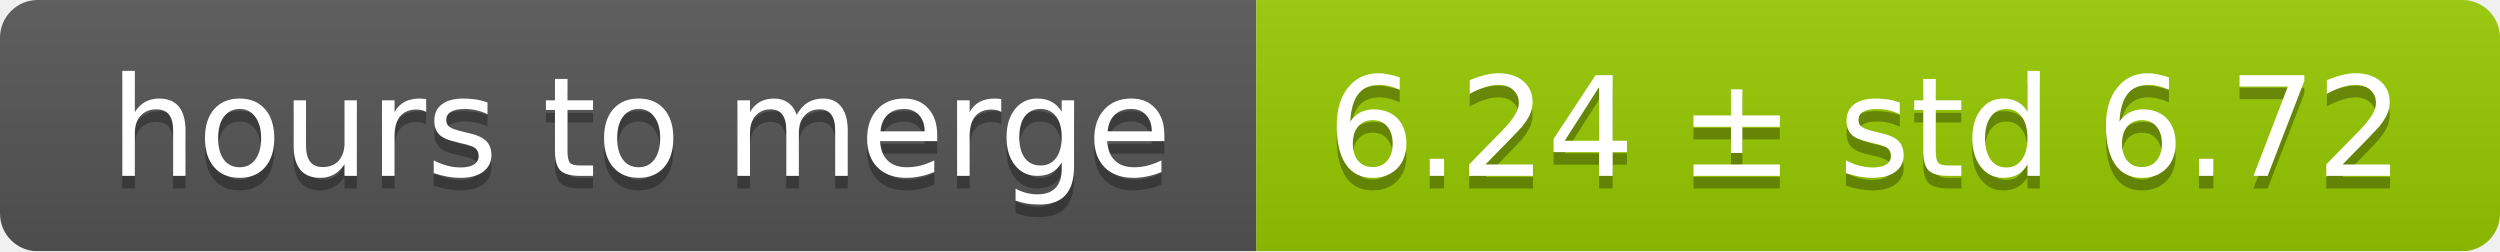
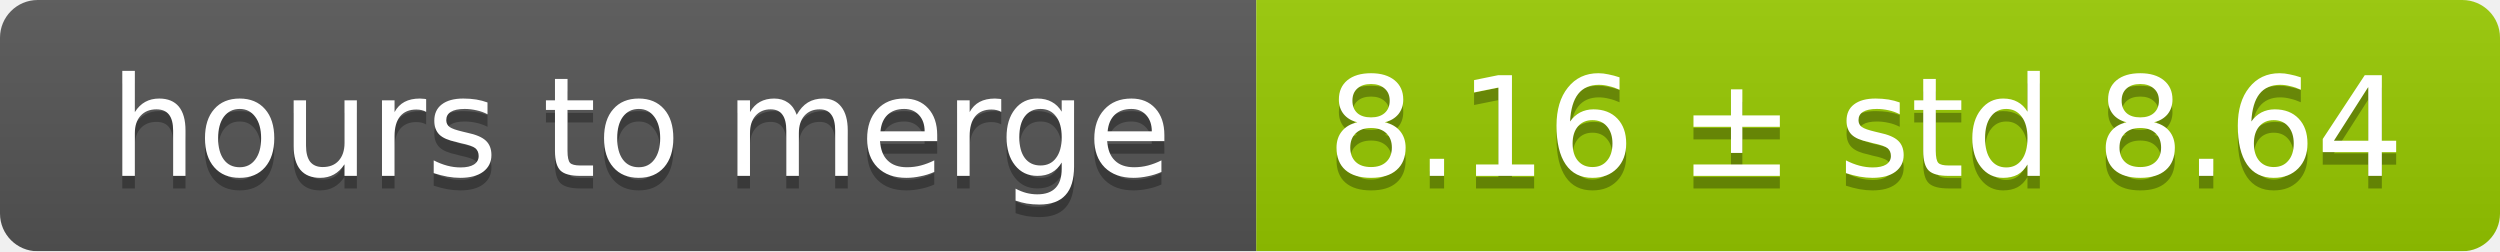
<svg xmlns="http://www.w3.org/2000/svg" width="199" height="20">
  <linearGradient id="smooth" x2="0" y2="100%">
    <stop offset="0" stop-color="#bbb" stop-opacity=".1" />
    <stop offset="1" stop-opacity=".1" />
  </linearGradient>
  <mask id="round">
    <rect width="199" height="20" rx="3" fill="#fff" />
  </mask>
  <g mask="url(#round)">
    <rect width="100" height="20" fill="#555" />
    <rect x="100" width="99" height="20" fill="#97ca00" />
    <rect width="199" height="20" fill="url(#smooth)" />
  </g>
  <g fill="#fff" text-anchor="middle" font-family="DejaVu Sans,Verdana,Geneva,sans-serif" font-size="11">
    <text x="51" y="15" fill="#010101" fill-opacity=".3">hours to merge</text>
    <text x="51" y="14">hours to merge</text>
-     <text x="148.5" y="15" fill="#010101" fill-opacity=".3">6.24 ± std 6.72</text>
-     <text x="148.5" y="14">6.24 ± std 6.72</text>
+     <text x="148.5" y="15" fill="#010101" fill-opacity=".3">8.16 ± std 8.64</text>
+     <text x="148.5" y="14">8.16 ± std 8.64</text>
  </g>
</svg>
